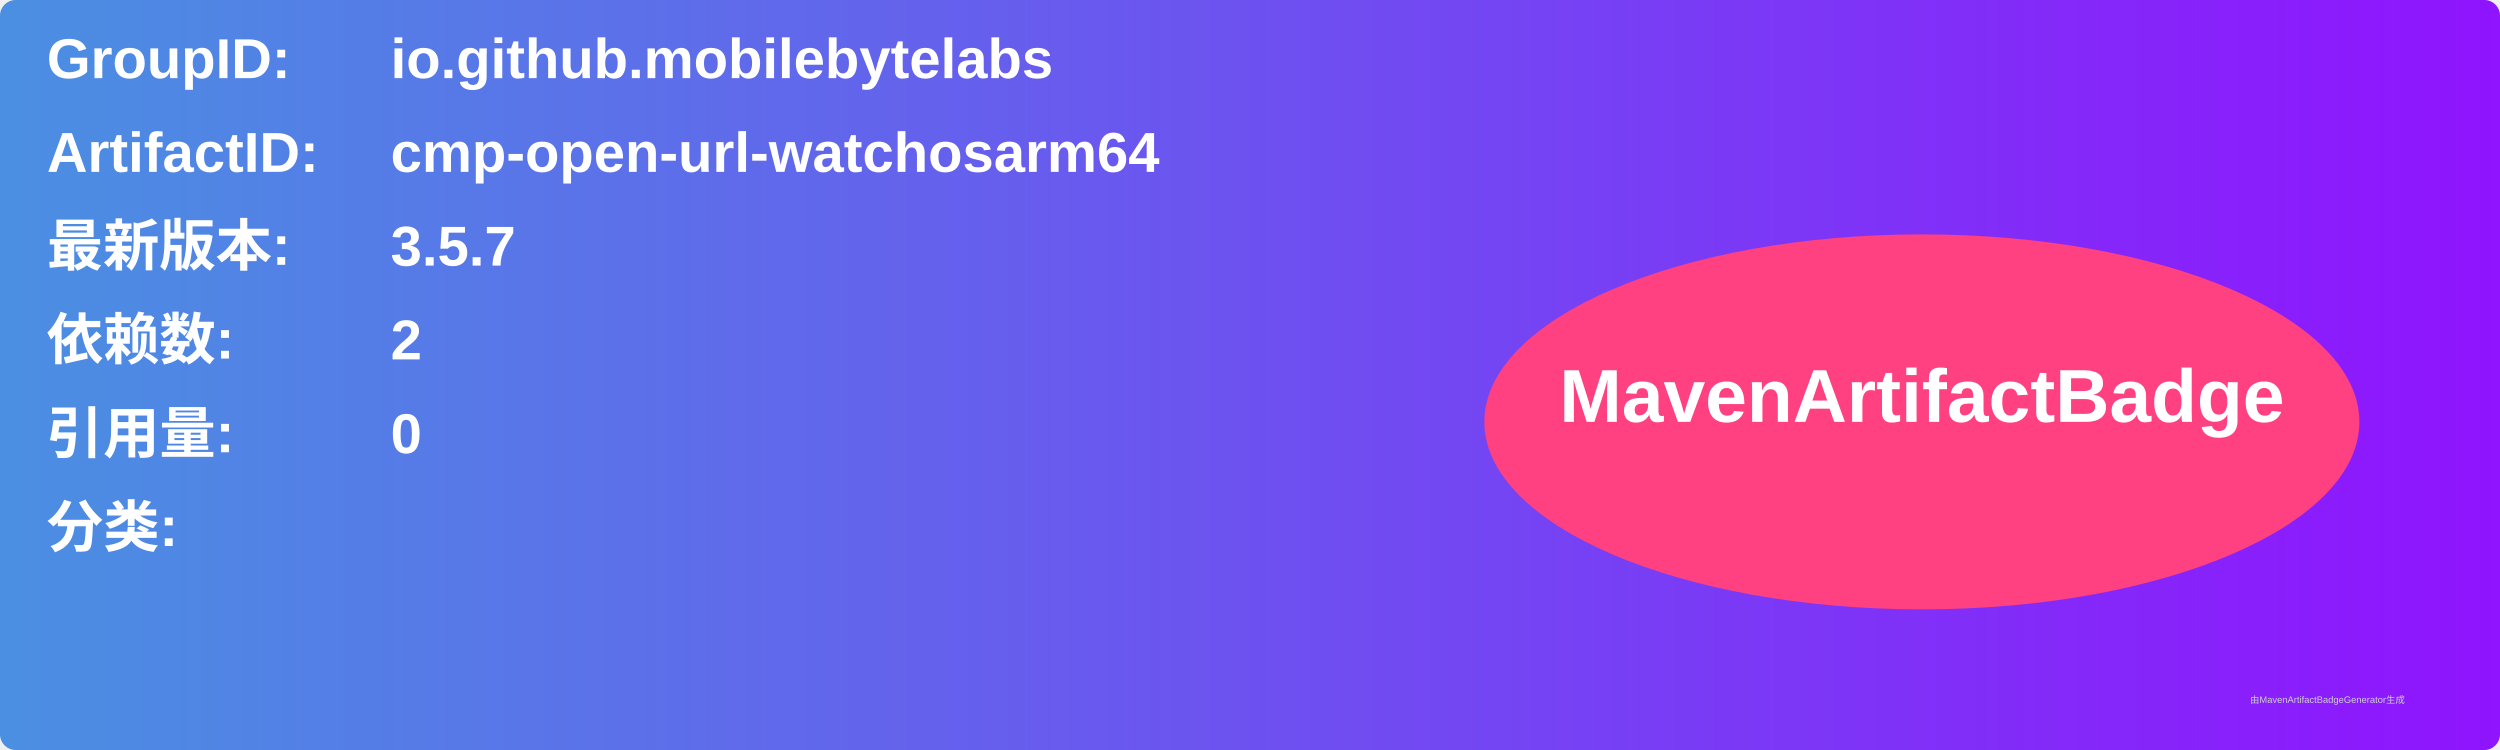
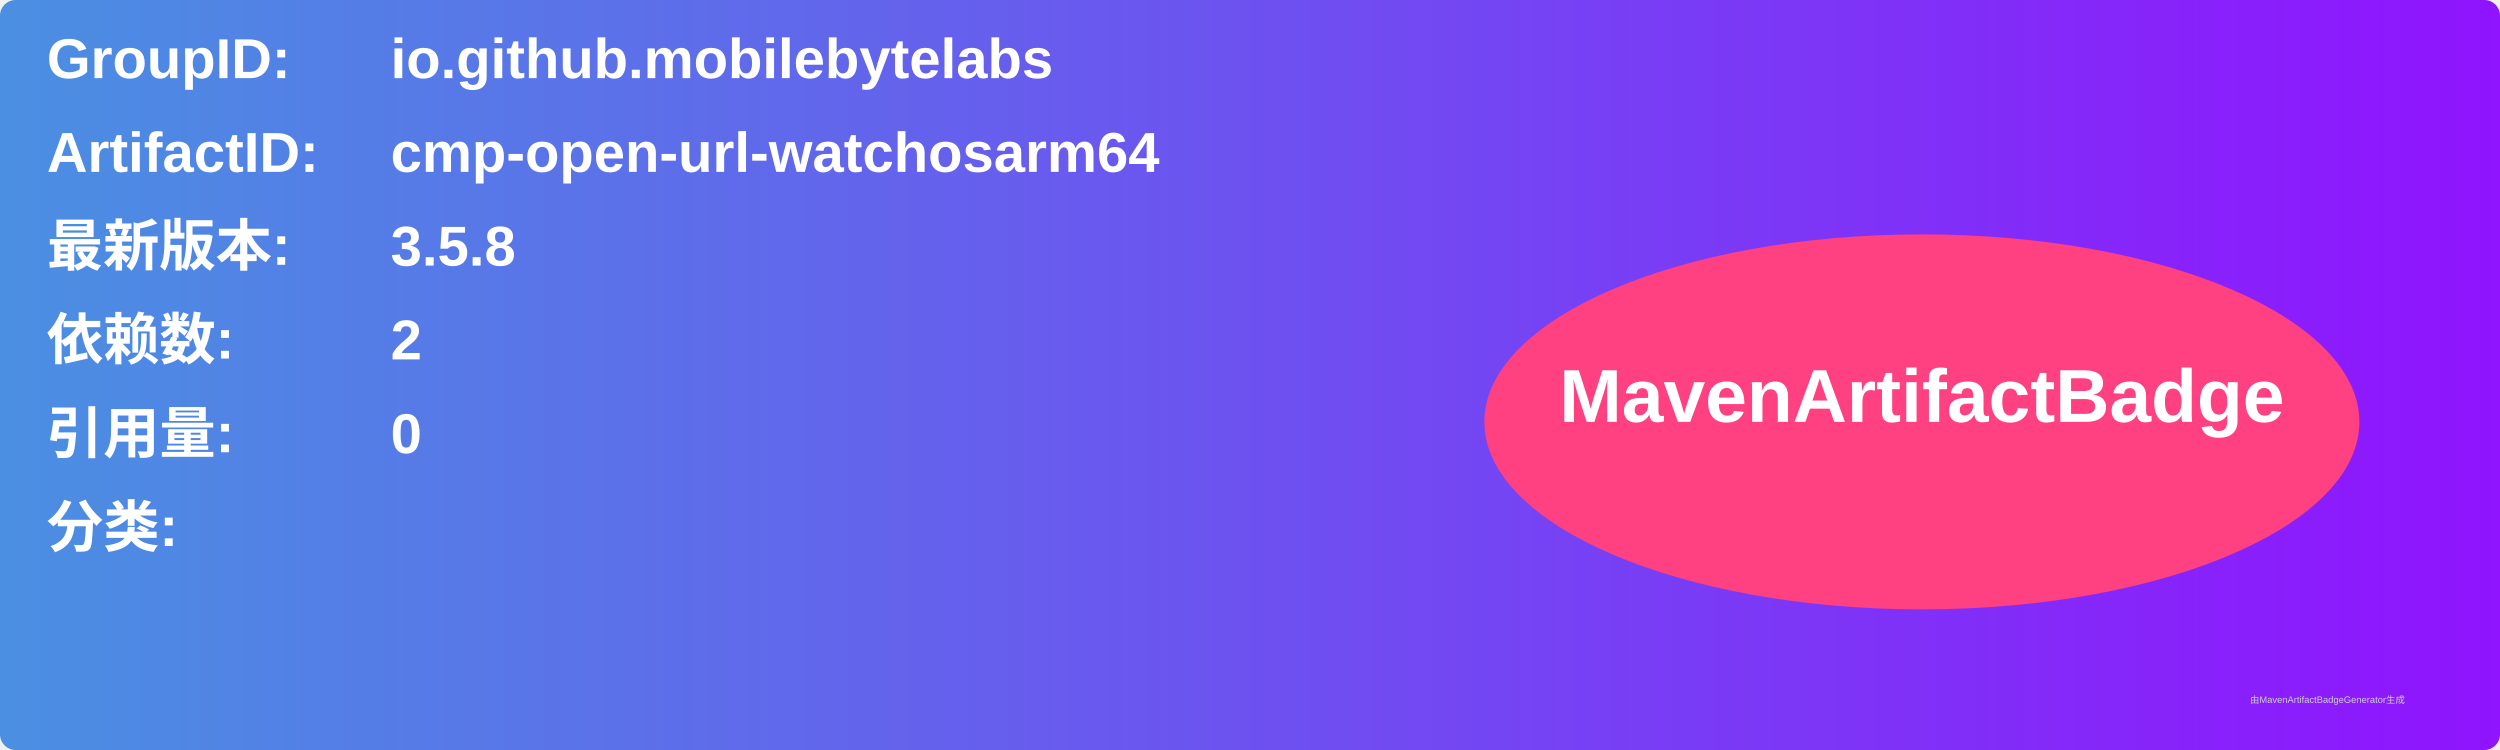
<svg xmlns="http://www.w3.org/2000/svg" width="800" height="240" viewBox="0 0 800 240">
  <linearGradient id="grad" x1="0%" y1="0%" x2="100%" y2="0%">
    <stop offset="0%" stop-color="#4a90e2" />
    <stop offset="100%" stop-color="#9013fe" />
  </linearGradient>
  <rect width="100%" height="100%" rx="5" ry="5" fill="url(#grad)" />
  <g transform="translate(15, 15)">
    <text x="0" y="10" font-family="Arial" font-size="18" fill="white" font-weight="bold" width="260">GroupID:</text>
    <text x="110" y="10" font-family="Arial" font-size="18" fill="white" font-weight="bold" width="460">io.github.mobilebytelabs</text>
    <text x="0" y="40" font-family="Arial" font-size="18" fill="white" font-weight="bold" width="260">ArtifactID:</text>
    <text x="110" y="40" font-family="Arial" font-size="18" fill="white" font-weight="bold" width="460">cmp-open-url-watchosarm64</text>
    <text x="0" y="70" font-family="Arial" font-size="18" fill="white" font-weight="bold">最新版本:</text>
    <text x="110" y="70" font-family="Arial" font-size="18" fill="white" font-weight="bold">
-       <tspan font-weight="bold">3.5.7</tspan>
+       <tspan font-weight="bold">3.5.8</tspan>
    </text>
    <text x="0" y="100" font-family="Arial" font-size="18" fill="white" font-weight="bold">依赖数: </text>
    <text x="110" y="100" font-family="Arial" font-size="18" fill="white">
      <tspan font-weight="bold">2</tspan>
    </text>
    <text x="0" y="130" font-family="Arial" font-size="18" fill="white" font-weight="bold">引用量: </text>
    <text x="110" y="130" font-family="Arial" font-size="18" fill="white">
      <tspan font-weight="bold">0</tspan>
    </text>
    <text x="0" y="160" font-family="Arial" font-size="18" fill="white" font-weight="bold">分类:</text>
    <text x="10" y="190" font-family="Arial" font-size="10" fill="white">
      <tspan font-weight="bold" />
    </text>
    <ellipse cx="600" cy="120" rx="140" ry="60" fill="#ff4081" />
    <text x="600" y="120" text-anchor="middle" font-family="Arial" font-size="24" fill="white" font-weight="bold">MavenArtifactBadge</text>
  </g>
  <text x="720" y="225" font-family="Arial" font-size="3" fill="#d0d0d0">由MavenArtifactBadgeGenerator生成</text>
</svg>
